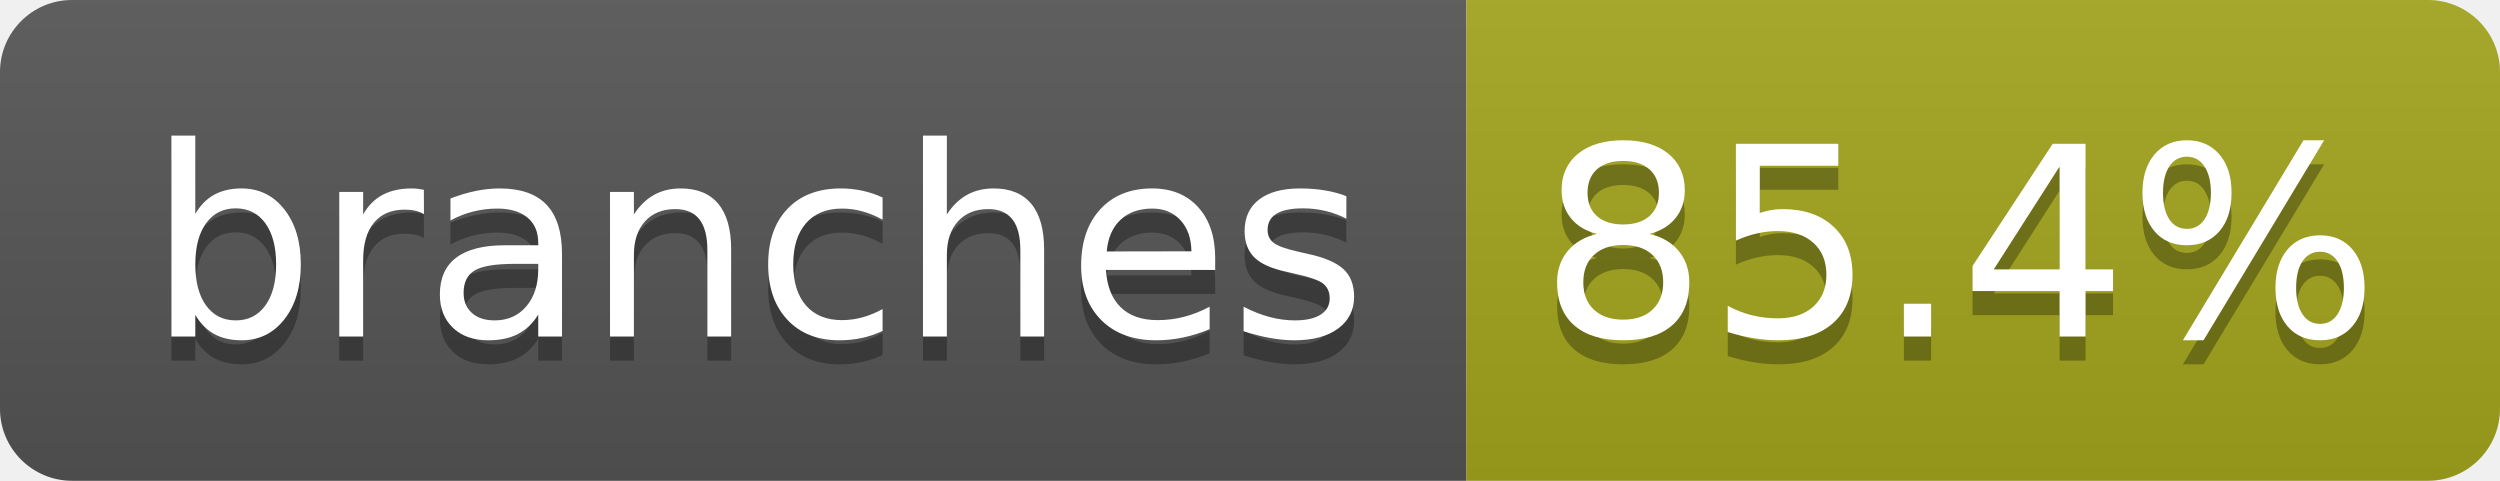
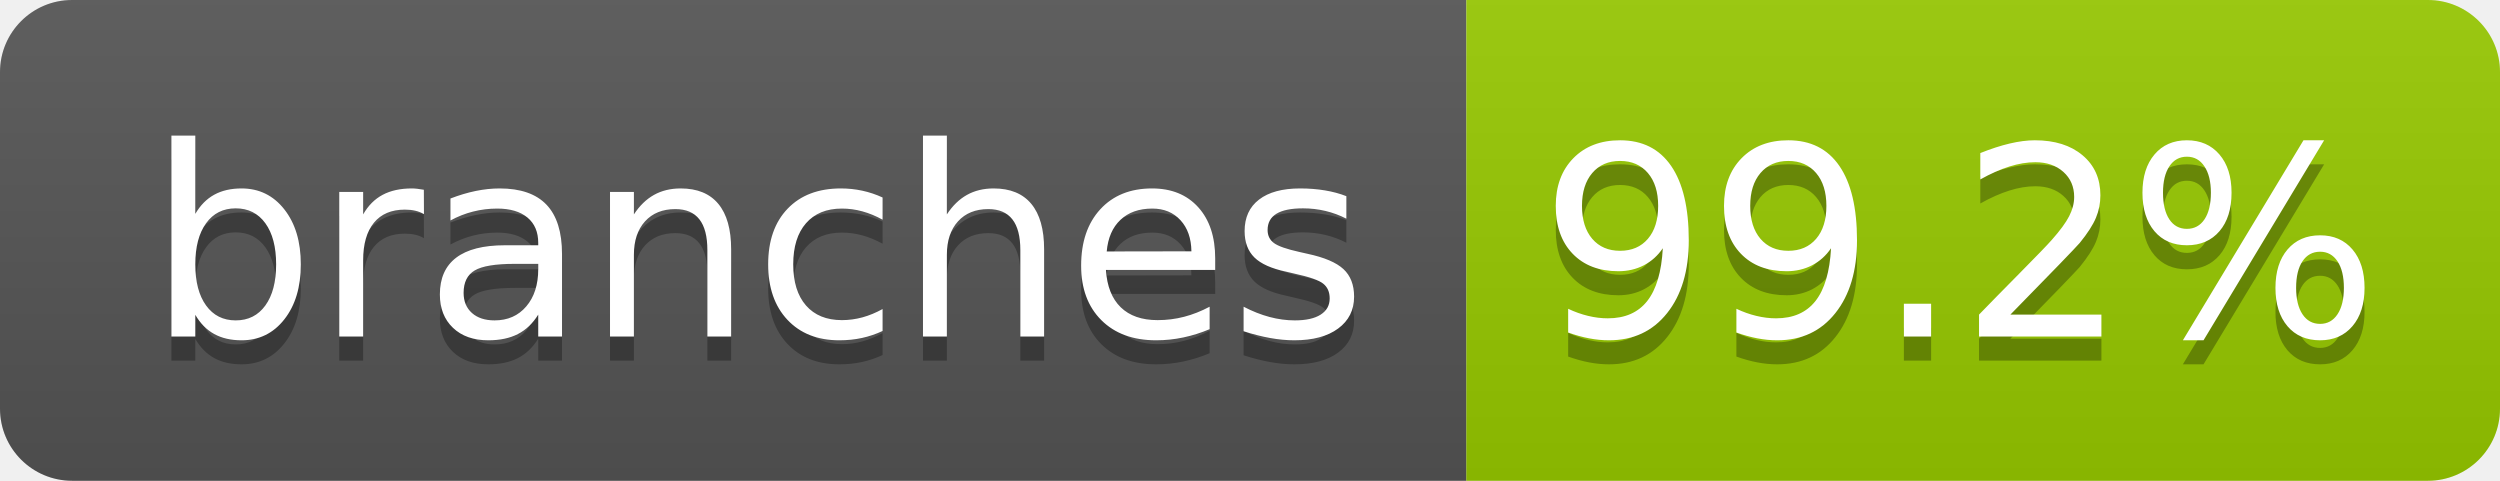
- <svg xmlns="http://www.w3.org/2000/svg" width="104" height="20" role="img" aria-label="branches: 85.4%">
+ <svg xmlns="http://www.w3.org/2000/svg" width="104" height="20" role="img" aria-label="branches: 99.2%">
  <linearGradient id="s" x2="0" y2="100%">
    <stop offset="0" stop-color="#bbb" stop-opacity=".1" />
    <stop offset="1" stop-opacity=".1" />
  </linearGradient>
  <clipPath id="r">
    <rect width="104" height="20" rx="3" fill="#fff" />
  </clipPath>
  <g clip-path="url(#r)">
    <rect width="61" height="20" fill="#555" />
-     <rect x="61" width="43" height="20" fill="#a4a61d" />
+     <rect x="61" width="43" height="20" fill="#97ca00" />
    <rect width="104" height="20" fill="url(#s)" />
  </g>
  <g fill="#fff" text-anchor="middle" font-family="Verdana,Geneva,DejaVu Sans,sans-serif" text-rendering="geometricPrecision" font-size="110">
    <text aria-hidden="true" x="315" y="150" fill="#010101" fill-opacity=".3" transform="scale(.1)" textLength="510">branches</text>
    <text x="315" y="140" transform="scale(.1)" fill="#fff" textLength="510">branches</text>
-     <text aria-hidden="true" x="815" y="150" fill="#010101" fill-opacity=".3" transform="scale(.1)" textLength="330">85.4%</text>
-     <text x="815" y="140" transform="scale(.1)" fill="#fff" textLength="330">85.4%</text>
+     <text aria-hidden="true" x="815" y="150" fill="#010101" fill-opacity=".3" transform="scale(.1)" textLength="330">99.2%</text>
+     <text x="815" y="140" transform="scale(.1)" fill="#fff" textLength="330">99.2%</text>
  </g>
</svg>
